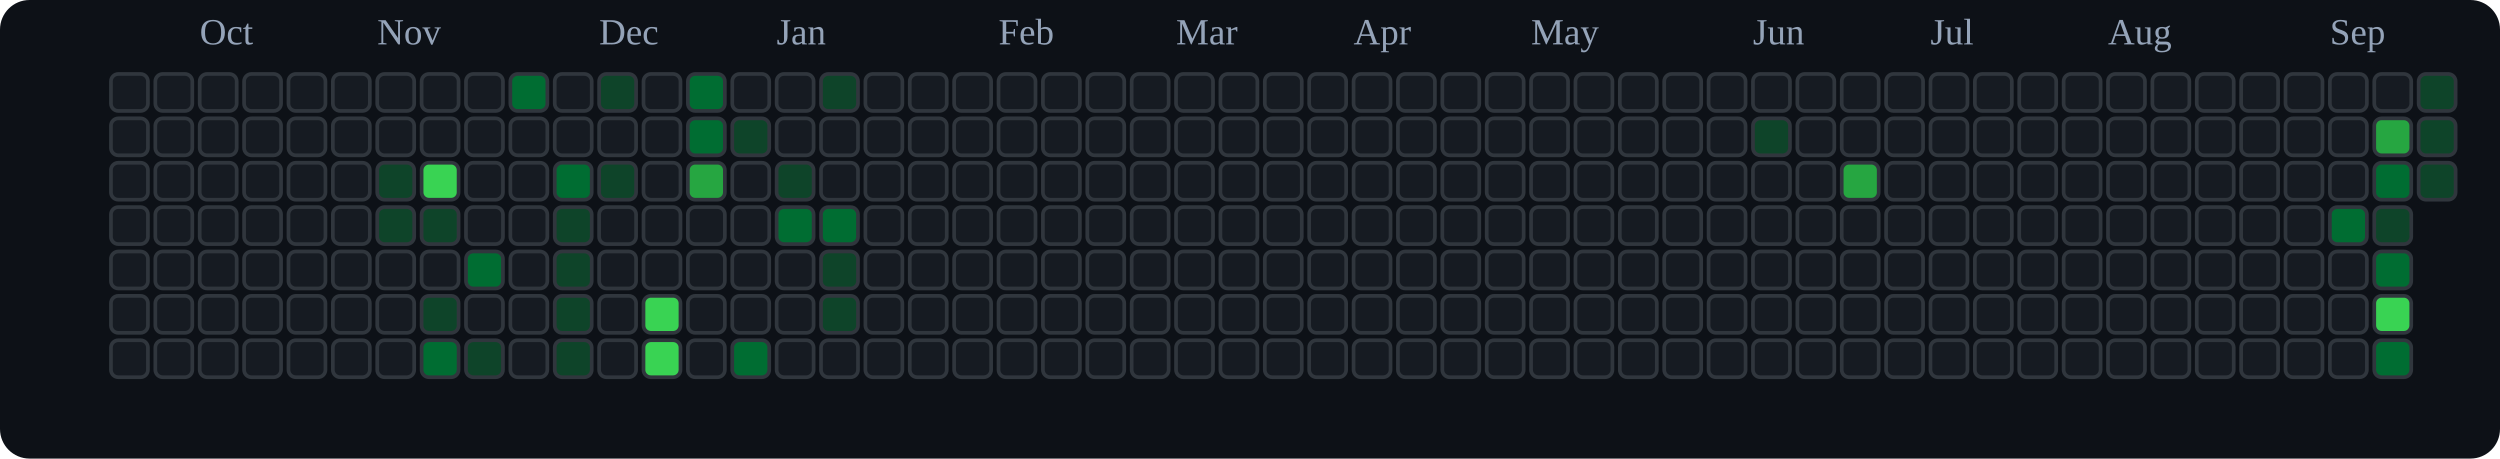
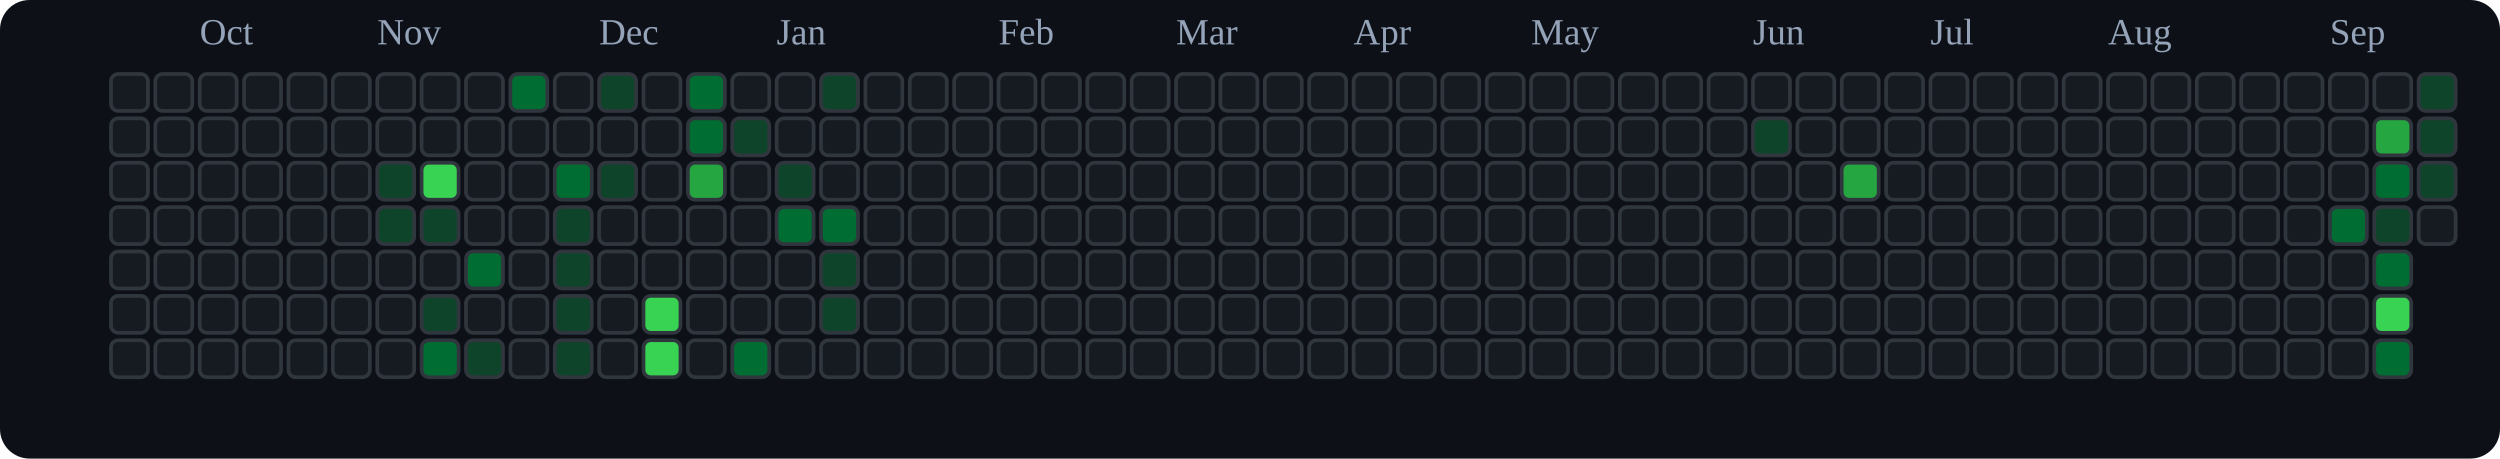
<svg xmlns="http://www.w3.org/2000/svg" viewBox="0 0 676 124" role="img" aria-label="tranhohoangvu Contributions (Dark)">
  <rect x="0" y="0" width="676" height="124" fill="#0d1117" rx="8" ry="8" />
  <text x="54" y="12" font-size="10" fill="#94a3b8">Oct</text>
  <text x="102" y="12" font-size="10" fill="#94a3b8">Nov</text>
  <text x="162" y="12" font-size="10" fill="#94a3b8">Dec</text>
  <text x="210" y="12" font-size="10" fill="#94a3b8">Jan</text>
  <text x="270" y="12" font-size="10" fill="#94a3b8">Feb</text>
  <text x="318" y="12" font-size="10" fill="#94a3b8">Mar</text>
  <text x="366" y="12" font-size="10" fill="#94a3b8">Apr</text>
  <text x="414" y="12" font-size="10" fill="#94a3b8">May</text>
  <text x="474" y="12" font-size="10" fill="#94a3b8">Jun</text>
  <text x="522" y="12" font-size="10" fill="#94a3b8">Jul</text>
  <text x="570" y="12" font-size="10" fill="#94a3b8">Aug</text>
  <text x="630" y="12" font-size="10" fill="#94a3b8">Sep</text>
  <rect x="30" y="20" width="10" height="10" rx="2" ry="2" fill="#161b22" stroke="#30363d" stroke-width="1" />
  <rect x="30" y="32" width="10" height="10" rx="2" ry="2" fill="#161b22" stroke="#30363d" stroke-width="1" />
  <rect x="30" y="44" width="10" height="10" rx="2" ry="2" fill="#161b22" stroke="#30363d" stroke-width="1" />
  <rect x="30" y="56" width="10" height="10" rx="2" ry="2" fill="#161b22" stroke="#30363d" stroke-width="1" />
  <rect x="30" y="68" width="10" height="10" rx="2" ry="2" fill="#161b22" stroke="#30363d" stroke-width="1" />
  <rect x="30" y="80" width="10" height="10" rx="2" ry="2" fill="#161b22" stroke="#30363d" stroke-width="1" />
  <rect x="30" y="92" width="10" height="10" rx="2" ry="2" fill="#161b22" stroke="#30363d" stroke-width="1" />
  <rect x="42" y="20" width="10" height="10" rx="2" ry="2" fill="#161b22" stroke="#30363d" stroke-width="1" />
  <rect x="42" y="32" width="10" height="10" rx="2" ry="2" fill="#161b22" stroke="#30363d" stroke-width="1" />
  <rect x="42" y="44" width="10" height="10" rx="2" ry="2" fill="#161b22" stroke="#30363d" stroke-width="1" />
  <rect x="42" y="56" width="10" height="10" rx="2" ry="2" fill="#161b22" stroke="#30363d" stroke-width="1" />
  <rect x="42" y="68" width="10" height="10" rx="2" ry="2" fill="#161b22" stroke="#30363d" stroke-width="1" />
  <rect x="42" y="80" width="10" height="10" rx="2" ry="2" fill="#161b22" stroke="#30363d" stroke-width="1" />
  <rect x="42" y="92" width="10" height="10" rx="2" ry="2" fill="#161b22" stroke="#30363d" stroke-width="1" />
  <rect x="54" y="20" width="10" height="10" rx="2" ry="2" fill="#161b22" stroke="#30363d" stroke-width="1" />
  <rect x="54" y="32" width="10" height="10" rx="2" ry="2" fill="#161b22" stroke="#30363d" stroke-width="1" />
  <rect x="54" y="44" width="10" height="10" rx="2" ry="2" fill="#161b22" stroke="#30363d" stroke-width="1" />
  <rect x="54" y="56" width="10" height="10" rx="2" ry="2" fill="#161b22" stroke="#30363d" stroke-width="1" />
  <rect x="54" y="68" width="10" height="10" rx="2" ry="2" fill="#161b22" stroke="#30363d" stroke-width="1" />
  <rect x="54" y="80" width="10" height="10" rx="2" ry="2" fill="#161b22" stroke="#30363d" stroke-width="1" />
  <rect x="54" y="92" width="10" height="10" rx="2" ry="2" fill="#161b22" stroke="#30363d" stroke-width="1" />
  <rect x="66" y="20" width="10" height="10" rx="2" ry="2" fill="#161b22" stroke="#30363d" stroke-width="1" />
  <rect x="66" y="32" width="10" height="10" rx="2" ry="2" fill="#161b22" stroke="#30363d" stroke-width="1" />
  <rect x="66" y="44" width="10" height="10" rx="2" ry="2" fill="#161b22" stroke="#30363d" stroke-width="1" />
  <rect x="66" y="56" width="10" height="10" rx="2" ry="2" fill="#161b22" stroke="#30363d" stroke-width="1" />
  <rect x="66" y="68" width="10" height="10" rx="2" ry="2" fill="#161b22" stroke="#30363d" stroke-width="1" />
  <rect x="66" y="80" width="10" height="10" rx="2" ry="2" fill="#161b22" stroke="#30363d" stroke-width="1" />
  <rect x="66" y="92" width="10" height="10" rx="2" ry="2" fill="#161b22" stroke="#30363d" stroke-width="1" />
  <rect x="78" y="20" width="10" height="10" rx="2" ry="2" fill="#161b22" stroke="#30363d" stroke-width="1" />
  <rect x="78" y="32" width="10" height="10" rx="2" ry="2" fill="#161b22" stroke="#30363d" stroke-width="1" />
  <rect x="78" y="44" width="10" height="10" rx="2" ry="2" fill="#161b22" stroke="#30363d" stroke-width="1" />
  <rect x="78" y="56" width="10" height="10" rx="2" ry="2" fill="#161b22" stroke="#30363d" stroke-width="1" />
  <rect x="78" y="68" width="10" height="10" rx="2" ry="2" fill="#161b22" stroke="#30363d" stroke-width="1" />
  <rect x="78" y="80" width="10" height="10" rx="2" ry="2" fill="#161b22" stroke="#30363d" stroke-width="1" />
  <rect x="78" y="92" width="10" height="10" rx="2" ry="2" fill="#161b22" stroke="#30363d" stroke-width="1" />
  <rect x="90" y="20" width="10" height="10" rx="2" ry="2" fill="#161b22" stroke="#30363d" stroke-width="1" />
  <rect x="90" y="32" width="10" height="10" rx="2" ry="2" fill="#161b22" stroke="#30363d" stroke-width="1" />
  <rect x="90" y="44" width="10" height="10" rx="2" ry="2" fill="#161b22" stroke="#30363d" stroke-width="1" />
  <rect x="90" y="56" width="10" height="10" rx="2" ry="2" fill="#161b22" stroke="#30363d" stroke-width="1" />
  <rect x="90" y="68" width="10" height="10" rx="2" ry="2" fill="#161b22" stroke="#30363d" stroke-width="1" />
  <rect x="90" y="80" width="10" height="10" rx="2" ry="2" fill="#161b22" stroke="#30363d" stroke-width="1" />
  <rect x="90" y="92" width="10" height="10" rx="2" ry="2" fill="#161b22" stroke="#30363d" stroke-width="1" />
  <rect x="102" y="20" width="10" height="10" rx="2" ry="2" fill="#161b22" stroke="#30363d" stroke-width="1" />
  <rect x="102" y="32" width="10" height="10" rx="2" ry="2" fill="#161b22" stroke="#30363d" stroke-width="1" />
  <rect x="102" y="44" width="10" height="10" rx="2" ry="2" fill="#0e4429" stroke="#30363d" stroke-width="1" />
  <rect x="102" y="56" width="10" height="10" rx="2" ry="2" fill="#0e4429" stroke="#30363d" stroke-width="1" />
  <rect x="102" y="68" width="10" height="10" rx="2" ry="2" fill="#161b22" stroke="#30363d" stroke-width="1" />
  <rect x="102" y="80" width="10" height="10" rx="2" ry="2" fill="#161b22" stroke="#30363d" stroke-width="1" />
  <rect x="102" y="92" width="10" height="10" rx="2" ry="2" fill="#161b22" stroke="#30363d" stroke-width="1" />
  <rect x="114" y="20" width="10" height="10" rx="2" ry="2" fill="#161b22" stroke="#30363d" stroke-width="1" />
  <rect x="114" y="32" width="10" height="10" rx="2" ry="2" fill="#161b22" stroke="#30363d" stroke-width="1" />
  <rect x="114" y="44" width="10" height="10" rx="2" ry="2" fill="#39d353" stroke="#30363d" stroke-width="1" />
  <rect x="114" y="56" width="10" height="10" rx="2" ry="2" fill="#0e4429" stroke="#30363d" stroke-width="1" />
  <rect x="114" y="68" width="10" height="10" rx="2" ry="2" fill="#161b22" stroke="#30363d" stroke-width="1" />
  <rect x="114" y="80" width="10" height="10" rx="2" ry="2" fill="#0e4429" stroke="#30363d" stroke-width="1" />
  <rect x="114" y="92" width="10" height="10" rx="2" ry="2" fill="#006d32" stroke="#30363d" stroke-width="1" />
  <rect x="126" y="20" width="10" height="10" rx="2" ry="2" fill="#161b22" stroke="#30363d" stroke-width="1" />
  <rect x="126" y="32" width="10" height="10" rx="2" ry="2" fill="#161b22" stroke="#30363d" stroke-width="1" />
  <rect x="126" y="44" width="10" height="10" rx="2" ry="2" fill="#161b22" stroke="#30363d" stroke-width="1" />
  <rect x="126" y="56" width="10" height="10" rx="2" ry="2" fill="#161b22" stroke="#30363d" stroke-width="1" />
  <rect x="126" y="68" width="10" height="10" rx="2" ry="2" fill="#006d32" stroke="#30363d" stroke-width="1" />
  <rect x="126" y="80" width="10" height="10" rx="2" ry="2" fill="#161b22" stroke="#30363d" stroke-width="1" />
  <rect x="126" y="92" width="10" height="10" rx="2" ry="2" fill="#0e4429" stroke="#30363d" stroke-width="1" />
  <rect x="138" y="20" width="10" height="10" rx="2" ry="2" fill="#006d32" stroke="#30363d" stroke-width="1" />
  <rect x="138" y="32" width="10" height="10" rx="2" ry="2" fill="#161b22" stroke="#30363d" stroke-width="1" />
  <rect x="138" y="44" width="10" height="10" rx="2" ry="2" fill="#161b22" stroke="#30363d" stroke-width="1" />
  <rect x="138" y="56" width="10" height="10" rx="2" ry="2" fill="#161b22" stroke="#30363d" stroke-width="1" />
  <rect x="138" y="68" width="10" height="10" rx="2" ry="2" fill="#161b22" stroke="#30363d" stroke-width="1" />
  <rect x="138" y="80" width="10" height="10" rx="2" ry="2" fill="#161b22" stroke="#30363d" stroke-width="1" />
  <rect x="138" y="92" width="10" height="10" rx="2" ry="2" fill="#161b22" stroke="#30363d" stroke-width="1" />
  <rect x="150" y="20" width="10" height="10" rx="2" ry="2" fill="#161b22" stroke="#30363d" stroke-width="1" />
  <rect x="150" y="32" width="10" height="10" rx="2" ry="2" fill="#161b22" stroke="#30363d" stroke-width="1" />
  <rect x="150" y="44" width="10" height="10" rx="2" ry="2" fill="#006d32" stroke="#30363d" stroke-width="1" />
  <rect x="150" y="56" width="10" height="10" rx="2" ry="2" fill="#0e4429" stroke="#30363d" stroke-width="1" />
  <rect x="150" y="68" width="10" height="10" rx="2" ry="2" fill="#0e4429" stroke="#30363d" stroke-width="1" />
  <rect x="150" y="80" width="10" height="10" rx="2" ry="2" fill="#0e4429" stroke="#30363d" stroke-width="1" />
  <rect x="150" y="92" width="10" height="10" rx="2" ry="2" fill="#0e4429" stroke="#30363d" stroke-width="1" />
  <rect x="162" y="20" width="10" height="10" rx="2" ry="2" fill="#0e4429" stroke="#30363d" stroke-width="1" />
  <rect x="162" y="32" width="10" height="10" rx="2" ry="2" fill="#161b22" stroke="#30363d" stroke-width="1" />
  <rect x="162" y="44" width="10" height="10" rx="2" ry="2" fill="#0e4429" stroke="#30363d" stroke-width="1" />
  <rect x="162" y="56" width="10" height="10" rx="2" ry="2" fill="#161b22" stroke="#30363d" stroke-width="1" />
  <rect x="162" y="68" width="10" height="10" rx="2" ry="2" fill="#161b22" stroke="#30363d" stroke-width="1" />
  <rect x="162" y="80" width="10" height="10" rx="2" ry="2" fill="#161b22" stroke="#30363d" stroke-width="1" />
  <rect x="162" y="92" width="10" height="10" rx="2" ry="2" fill="#161b22" stroke="#30363d" stroke-width="1" />
  <rect x="174" y="20" width="10" height="10" rx="2" ry="2" fill="#161b22" stroke="#30363d" stroke-width="1" />
  <rect x="174" y="32" width="10" height="10" rx="2" ry="2" fill="#161b22" stroke="#30363d" stroke-width="1" />
  <rect x="174" y="44" width="10" height="10" rx="2" ry="2" fill="#161b22" stroke="#30363d" stroke-width="1" />
  <rect x="174" y="56" width="10" height="10" rx="2" ry="2" fill="#161b22" stroke="#30363d" stroke-width="1" />
  <rect x="174" y="68" width="10" height="10" rx="2" ry="2" fill="#161b22" stroke="#30363d" stroke-width="1" />
  <rect x="174" y="80" width="10" height="10" rx="2" ry="2" fill="#39d353" stroke="#30363d" stroke-width="1" />
  <rect x="174" y="92" width="10" height="10" rx="2" ry="2" fill="#39d353" stroke="#30363d" stroke-width="1" />
  <rect x="186" y="20" width="10" height="10" rx="2" ry="2" fill="#006d32" stroke="#30363d" stroke-width="1" />
  <rect x="186" y="32" width="10" height="10" rx="2" ry="2" fill="#006d32" stroke="#30363d" stroke-width="1" />
  <rect x="186" y="44" width="10" height="10" rx="2" ry="2" fill="#26a641" stroke="#30363d" stroke-width="1" />
  <rect x="186" y="56" width="10" height="10" rx="2" ry="2" fill="#161b22" stroke="#30363d" stroke-width="1" />
  <rect x="186" y="68" width="10" height="10" rx="2" ry="2" fill="#161b22" stroke="#30363d" stroke-width="1" />
  <rect x="186" y="80" width="10" height="10" rx="2" ry="2" fill="#161b22" stroke="#30363d" stroke-width="1" />
  <rect x="186" y="92" width="10" height="10" rx="2" ry="2" fill="#161b22" stroke="#30363d" stroke-width="1" />
  <rect x="198" y="20" width="10" height="10" rx="2" ry="2" fill="#161b22" stroke="#30363d" stroke-width="1" />
  <rect x="198" y="32" width="10" height="10" rx="2" ry="2" fill="#0e4429" stroke="#30363d" stroke-width="1" />
  <rect x="198" y="44" width="10" height="10" rx="2" ry="2" fill="#161b22" stroke="#30363d" stroke-width="1" />
  <rect x="198" y="56" width="10" height="10" rx="2" ry="2" fill="#161b22" stroke="#30363d" stroke-width="1" />
  <rect x="198" y="68" width="10" height="10" rx="2" ry="2" fill="#161b22" stroke="#30363d" stroke-width="1" />
  <rect x="198" y="80" width="10" height="10" rx="2" ry="2" fill="#161b22" stroke="#30363d" stroke-width="1" />
  <rect x="198" y="92" width="10" height="10" rx="2" ry="2" fill="#006d32" stroke="#30363d" stroke-width="1" />
  <rect x="210" y="20" width="10" height="10" rx="2" ry="2" fill="#161b22" stroke="#30363d" stroke-width="1" />
  <rect x="210" y="32" width="10" height="10" rx="2" ry="2" fill="#161b22" stroke="#30363d" stroke-width="1" />
  <rect x="210" y="44" width="10" height="10" rx="2" ry="2" fill="#0e4429" stroke="#30363d" stroke-width="1" />
  <rect x="210" y="56" width="10" height="10" rx="2" ry="2" fill="#006d32" stroke="#30363d" stroke-width="1" />
  <rect x="210" y="68" width="10" height="10" rx="2" ry="2" fill="#161b22" stroke="#30363d" stroke-width="1" />
  <rect x="210" y="80" width="10" height="10" rx="2" ry="2" fill="#161b22" stroke="#30363d" stroke-width="1" />
  <rect x="210" y="92" width="10" height="10" rx="2" ry="2" fill="#161b22" stroke="#30363d" stroke-width="1" />
  <rect x="222" y="20" width="10" height="10" rx="2" ry="2" fill="#0e4429" stroke="#30363d" stroke-width="1" />
  <rect x="222" y="32" width="10" height="10" rx="2" ry="2" fill="#161b22" stroke="#30363d" stroke-width="1" />
  <rect x="222" y="44" width="10" height="10" rx="2" ry="2" fill="#161b22" stroke="#30363d" stroke-width="1" />
  <rect x="222" y="56" width="10" height="10" rx="2" ry="2" fill="#006d32" stroke="#30363d" stroke-width="1" />
  <rect x="222" y="68" width="10" height="10" rx="2" ry="2" fill="#0e4429" stroke="#30363d" stroke-width="1" />
  <rect x="222" y="80" width="10" height="10" rx="2" ry="2" fill="#0e4429" stroke="#30363d" stroke-width="1" />
  <rect x="222" y="92" width="10" height="10" rx="2" ry="2" fill="#161b22" stroke="#30363d" stroke-width="1" />
  <rect x="234" y="20" width="10" height="10" rx="2" ry="2" fill="#161b22" stroke="#30363d" stroke-width="1" />
  <rect x="234" y="32" width="10" height="10" rx="2" ry="2" fill="#161b22" stroke="#30363d" stroke-width="1" />
  <rect x="234" y="44" width="10" height="10" rx="2" ry="2" fill="#161b22" stroke="#30363d" stroke-width="1" />
  <rect x="234" y="56" width="10" height="10" rx="2" ry="2" fill="#161b22" stroke="#30363d" stroke-width="1" />
  <rect x="234" y="68" width="10" height="10" rx="2" ry="2" fill="#161b22" stroke="#30363d" stroke-width="1" />
  <rect x="234" y="80" width="10" height="10" rx="2" ry="2" fill="#161b22" stroke="#30363d" stroke-width="1" />
  <rect x="234" y="92" width="10" height="10" rx="2" ry="2" fill="#161b22" stroke="#30363d" stroke-width="1" />
  <rect x="246" y="20" width="10" height="10" rx="2" ry="2" fill="#161b22" stroke="#30363d" stroke-width="1" />
  <rect x="246" y="32" width="10" height="10" rx="2" ry="2" fill="#161b22" stroke="#30363d" stroke-width="1" />
  <rect x="246" y="44" width="10" height="10" rx="2" ry="2" fill="#161b22" stroke="#30363d" stroke-width="1" />
  <rect x="246" y="56" width="10" height="10" rx="2" ry="2" fill="#161b22" stroke="#30363d" stroke-width="1" />
  <rect x="246" y="68" width="10" height="10" rx="2" ry="2" fill="#161b22" stroke="#30363d" stroke-width="1" />
  <rect x="246" y="80" width="10" height="10" rx="2" ry="2" fill="#161b22" stroke="#30363d" stroke-width="1" />
  <rect x="246" y="92" width="10" height="10" rx="2" ry="2" fill="#161b22" stroke="#30363d" stroke-width="1" />
  <rect x="258" y="20" width="10" height="10" rx="2" ry="2" fill="#161b22" stroke="#30363d" stroke-width="1" />
  <rect x="258" y="32" width="10" height="10" rx="2" ry="2" fill="#161b22" stroke="#30363d" stroke-width="1" />
  <rect x="258" y="44" width="10" height="10" rx="2" ry="2" fill="#161b22" stroke="#30363d" stroke-width="1" />
  <rect x="258" y="56" width="10" height="10" rx="2" ry="2" fill="#161b22" stroke="#30363d" stroke-width="1" />
  <rect x="258" y="68" width="10" height="10" rx="2" ry="2" fill="#161b22" stroke="#30363d" stroke-width="1" />
  <rect x="258" y="80" width="10" height="10" rx="2" ry="2" fill="#161b22" stroke="#30363d" stroke-width="1" />
  <rect x="258" y="92" width="10" height="10" rx="2" ry="2" fill="#161b22" stroke="#30363d" stroke-width="1" />
  <rect x="270" y="20" width="10" height="10" rx="2" ry="2" fill="#161b22" stroke="#30363d" stroke-width="1" />
  <rect x="270" y="32" width="10" height="10" rx="2" ry="2" fill="#161b22" stroke="#30363d" stroke-width="1" />
  <rect x="270" y="44" width="10" height="10" rx="2" ry="2" fill="#161b22" stroke="#30363d" stroke-width="1" />
  <rect x="270" y="56" width="10" height="10" rx="2" ry="2" fill="#161b22" stroke="#30363d" stroke-width="1" />
  <rect x="270" y="68" width="10" height="10" rx="2" ry="2" fill="#161b22" stroke="#30363d" stroke-width="1" />
  <rect x="270" y="80" width="10" height="10" rx="2" ry="2" fill="#161b22" stroke="#30363d" stroke-width="1" />
  <rect x="270" y="92" width="10" height="10" rx="2" ry="2" fill="#161b22" stroke="#30363d" stroke-width="1" />
  <rect x="282" y="20" width="10" height="10" rx="2" ry="2" fill="#161b22" stroke="#30363d" stroke-width="1" />
  <rect x="282" y="32" width="10" height="10" rx="2" ry="2" fill="#161b22" stroke="#30363d" stroke-width="1" />
  <rect x="282" y="44" width="10" height="10" rx="2" ry="2" fill="#161b22" stroke="#30363d" stroke-width="1" />
  <rect x="282" y="56" width="10" height="10" rx="2" ry="2" fill="#161b22" stroke="#30363d" stroke-width="1" />
  <rect x="282" y="68" width="10" height="10" rx="2" ry="2" fill="#161b22" stroke="#30363d" stroke-width="1" />
  <rect x="282" y="80" width="10" height="10" rx="2" ry="2" fill="#161b22" stroke="#30363d" stroke-width="1" />
  <rect x="282" y="92" width="10" height="10" rx="2" ry="2" fill="#161b22" stroke="#30363d" stroke-width="1" />
  <rect x="294" y="20" width="10" height="10" rx="2" ry="2" fill="#161b22" stroke="#30363d" stroke-width="1" />
  <rect x="294" y="32" width="10" height="10" rx="2" ry="2" fill="#161b22" stroke="#30363d" stroke-width="1" />
  <rect x="294" y="44" width="10" height="10" rx="2" ry="2" fill="#161b22" stroke="#30363d" stroke-width="1" />
  <rect x="294" y="56" width="10" height="10" rx="2" ry="2" fill="#161b22" stroke="#30363d" stroke-width="1" />
  <rect x="294" y="68" width="10" height="10" rx="2" ry="2" fill="#161b22" stroke="#30363d" stroke-width="1" />
  <rect x="294" y="80" width="10" height="10" rx="2" ry="2" fill="#161b22" stroke="#30363d" stroke-width="1" />
  <rect x="294" y="92" width="10" height="10" rx="2" ry="2" fill="#161b22" stroke="#30363d" stroke-width="1" />
  <rect x="306" y="20" width="10" height="10" rx="2" ry="2" fill="#161b22" stroke="#30363d" stroke-width="1" />
  <rect x="306" y="32" width="10" height="10" rx="2" ry="2" fill="#161b22" stroke="#30363d" stroke-width="1" />
  <rect x="306" y="44" width="10" height="10" rx="2" ry="2" fill="#161b22" stroke="#30363d" stroke-width="1" />
  <rect x="306" y="56" width="10" height="10" rx="2" ry="2" fill="#161b22" stroke="#30363d" stroke-width="1" />
  <rect x="306" y="68" width="10" height="10" rx="2" ry="2" fill="#161b22" stroke="#30363d" stroke-width="1" />
  <rect x="306" y="80" width="10" height="10" rx="2" ry="2" fill="#161b22" stroke="#30363d" stroke-width="1" />
  <rect x="306" y="92" width="10" height="10" rx="2" ry="2" fill="#161b22" stroke="#30363d" stroke-width="1" />
  <rect x="318" y="20" width="10" height="10" rx="2" ry="2" fill="#161b22" stroke="#30363d" stroke-width="1" />
  <rect x="318" y="32" width="10" height="10" rx="2" ry="2" fill="#161b22" stroke="#30363d" stroke-width="1" />
  <rect x="318" y="44" width="10" height="10" rx="2" ry="2" fill="#161b22" stroke="#30363d" stroke-width="1" />
  <rect x="318" y="56" width="10" height="10" rx="2" ry="2" fill="#161b22" stroke="#30363d" stroke-width="1" />
  <rect x="318" y="68" width="10" height="10" rx="2" ry="2" fill="#161b22" stroke="#30363d" stroke-width="1" />
  <rect x="318" y="80" width="10" height="10" rx="2" ry="2" fill="#161b22" stroke="#30363d" stroke-width="1" />
  <rect x="318" y="92" width="10" height="10" rx="2" ry="2" fill="#161b22" stroke="#30363d" stroke-width="1" />
  <rect x="330" y="20" width="10" height="10" rx="2" ry="2" fill="#161b22" stroke="#30363d" stroke-width="1" />
  <rect x="330" y="32" width="10" height="10" rx="2" ry="2" fill="#161b22" stroke="#30363d" stroke-width="1" />
  <rect x="330" y="44" width="10" height="10" rx="2" ry="2" fill="#161b22" stroke="#30363d" stroke-width="1" />
  <rect x="330" y="56" width="10" height="10" rx="2" ry="2" fill="#161b22" stroke="#30363d" stroke-width="1" />
  <rect x="330" y="68" width="10" height="10" rx="2" ry="2" fill="#161b22" stroke="#30363d" stroke-width="1" />
  <rect x="330" y="80" width="10" height="10" rx="2" ry="2" fill="#161b22" stroke="#30363d" stroke-width="1" />
  <rect x="330" y="92" width="10" height="10" rx="2" ry="2" fill="#161b22" stroke="#30363d" stroke-width="1" />
  <rect x="342" y="20" width="10" height="10" rx="2" ry="2" fill="#161b22" stroke="#30363d" stroke-width="1" />
  <rect x="342" y="32" width="10" height="10" rx="2" ry="2" fill="#161b22" stroke="#30363d" stroke-width="1" />
  <rect x="342" y="44" width="10" height="10" rx="2" ry="2" fill="#161b22" stroke="#30363d" stroke-width="1" />
  <rect x="342" y="56" width="10" height="10" rx="2" ry="2" fill="#161b22" stroke="#30363d" stroke-width="1" />
  <rect x="342" y="68" width="10" height="10" rx="2" ry="2" fill="#161b22" stroke="#30363d" stroke-width="1" />
  <rect x="342" y="80" width="10" height="10" rx="2" ry="2" fill="#161b22" stroke="#30363d" stroke-width="1" />
  <rect x="342" y="92" width="10" height="10" rx="2" ry="2" fill="#161b22" stroke="#30363d" stroke-width="1" />
  <rect x="354" y="20" width="10" height="10" rx="2" ry="2" fill="#161b22" stroke="#30363d" stroke-width="1" />
  <rect x="354" y="32" width="10" height="10" rx="2" ry="2" fill="#161b22" stroke="#30363d" stroke-width="1" />
  <rect x="354" y="44" width="10" height="10" rx="2" ry="2" fill="#161b22" stroke="#30363d" stroke-width="1" />
  <rect x="354" y="56" width="10" height="10" rx="2" ry="2" fill="#161b22" stroke="#30363d" stroke-width="1" />
  <rect x="354" y="68" width="10" height="10" rx="2" ry="2" fill="#161b22" stroke="#30363d" stroke-width="1" />
  <rect x="354" y="80" width="10" height="10" rx="2" ry="2" fill="#161b22" stroke="#30363d" stroke-width="1" />
  <rect x="354" y="92" width="10" height="10" rx="2" ry="2" fill="#161b22" stroke="#30363d" stroke-width="1" />
  <rect x="366" y="20" width="10" height="10" rx="2" ry="2" fill="#161b22" stroke="#30363d" stroke-width="1" />
  <rect x="366" y="32" width="10" height="10" rx="2" ry="2" fill="#161b22" stroke="#30363d" stroke-width="1" />
  <rect x="366" y="44" width="10" height="10" rx="2" ry="2" fill="#161b22" stroke="#30363d" stroke-width="1" />
  <rect x="366" y="56" width="10" height="10" rx="2" ry="2" fill="#161b22" stroke="#30363d" stroke-width="1" />
  <rect x="366" y="68" width="10" height="10" rx="2" ry="2" fill="#161b22" stroke="#30363d" stroke-width="1" />
  <rect x="366" y="80" width="10" height="10" rx="2" ry="2" fill="#161b22" stroke="#30363d" stroke-width="1" />
  <rect x="366" y="92" width="10" height="10" rx="2" ry="2" fill="#161b22" stroke="#30363d" stroke-width="1" />
  <rect x="378" y="20" width="10" height="10" rx="2" ry="2" fill="#161b22" stroke="#30363d" stroke-width="1" />
  <rect x="378" y="32" width="10" height="10" rx="2" ry="2" fill="#161b22" stroke="#30363d" stroke-width="1" />
  <rect x="378" y="44" width="10" height="10" rx="2" ry="2" fill="#161b22" stroke="#30363d" stroke-width="1" />
  <rect x="378" y="56" width="10" height="10" rx="2" ry="2" fill="#161b22" stroke="#30363d" stroke-width="1" />
  <rect x="378" y="68" width="10" height="10" rx="2" ry="2" fill="#161b22" stroke="#30363d" stroke-width="1" />
  <rect x="378" y="80" width="10" height="10" rx="2" ry="2" fill="#161b22" stroke="#30363d" stroke-width="1" />
  <rect x="378" y="92" width="10" height="10" rx="2" ry="2" fill="#161b22" stroke="#30363d" stroke-width="1" />
  <rect x="390" y="20" width="10" height="10" rx="2" ry="2" fill="#161b22" stroke="#30363d" stroke-width="1" />
  <rect x="390" y="32" width="10" height="10" rx="2" ry="2" fill="#161b22" stroke="#30363d" stroke-width="1" />
  <rect x="390" y="44" width="10" height="10" rx="2" ry="2" fill="#161b22" stroke="#30363d" stroke-width="1" />
  <rect x="390" y="56" width="10" height="10" rx="2" ry="2" fill="#161b22" stroke="#30363d" stroke-width="1" />
  <rect x="390" y="68" width="10" height="10" rx="2" ry="2" fill="#161b22" stroke="#30363d" stroke-width="1" />
  <rect x="390" y="80" width="10" height="10" rx="2" ry="2" fill="#161b22" stroke="#30363d" stroke-width="1" />
  <rect x="390" y="92" width="10" height="10" rx="2" ry="2" fill="#161b22" stroke="#30363d" stroke-width="1" />
  <rect x="402" y="20" width="10" height="10" rx="2" ry="2" fill="#161b22" stroke="#30363d" stroke-width="1" />
  <rect x="402" y="32" width="10" height="10" rx="2" ry="2" fill="#161b22" stroke="#30363d" stroke-width="1" />
  <rect x="402" y="44" width="10" height="10" rx="2" ry="2" fill="#161b22" stroke="#30363d" stroke-width="1" />
  <rect x="402" y="56" width="10" height="10" rx="2" ry="2" fill="#161b22" stroke="#30363d" stroke-width="1" />
  <rect x="402" y="68" width="10" height="10" rx="2" ry="2" fill="#161b22" stroke="#30363d" stroke-width="1" />
  <rect x="402" y="80" width="10" height="10" rx="2" ry="2" fill="#161b22" stroke="#30363d" stroke-width="1" />
  <rect x="402" y="92" width="10" height="10" rx="2" ry="2" fill="#161b22" stroke="#30363d" stroke-width="1" />
  <rect x="414" y="20" width="10" height="10" rx="2" ry="2" fill="#161b22" stroke="#30363d" stroke-width="1" />
  <rect x="414" y="32" width="10" height="10" rx="2" ry="2" fill="#161b22" stroke="#30363d" stroke-width="1" />
  <rect x="414" y="44" width="10" height="10" rx="2" ry="2" fill="#161b22" stroke="#30363d" stroke-width="1" />
  <rect x="414" y="56" width="10" height="10" rx="2" ry="2" fill="#161b22" stroke="#30363d" stroke-width="1" />
  <rect x="414" y="68" width="10" height="10" rx="2" ry="2" fill="#161b22" stroke="#30363d" stroke-width="1" />
  <rect x="414" y="80" width="10" height="10" rx="2" ry="2" fill="#161b22" stroke="#30363d" stroke-width="1" />
  <rect x="414" y="92" width="10" height="10" rx="2" ry="2" fill="#161b22" stroke="#30363d" stroke-width="1" />
  <rect x="426" y="20" width="10" height="10" rx="2" ry="2" fill="#161b22" stroke="#30363d" stroke-width="1" />
  <rect x="426" y="32" width="10" height="10" rx="2" ry="2" fill="#161b22" stroke="#30363d" stroke-width="1" />
  <rect x="426" y="44" width="10" height="10" rx="2" ry="2" fill="#161b22" stroke="#30363d" stroke-width="1" />
  <rect x="426" y="56" width="10" height="10" rx="2" ry="2" fill="#161b22" stroke="#30363d" stroke-width="1" />
  <rect x="426" y="68" width="10" height="10" rx="2" ry="2" fill="#161b22" stroke="#30363d" stroke-width="1" />
  <rect x="426" y="80" width="10" height="10" rx="2" ry="2" fill="#161b22" stroke="#30363d" stroke-width="1" />
  <rect x="426" y="92" width="10" height="10" rx="2" ry="2" fill="#161b22" stroke="#30363d" stroke-width="1" />
  <rect x="438" y="20" width="10" height="10" rx="2" ry="2" fill="#161b22" stroke="#30363d" stroke-width="1" />
  <rect x="438" y="32" width="10" height="10" rx="2" ry="2" fill="#161b22" stroke="#30363d" stroke-width="1" />
  <rect x="438" y="44" width="10" height="10" rx="2" ry="2" fill="#161b22" stroke="#30363d" stroke-width="1" />
  <rect x="438" y="56" width="10" height="10" rx="2" ry="2" fill="#161b22" stroke="#30363d" stroke-width="1" />
  <rect x="438" y="68" width="10" height="10" rx="2" ry="2" fill="#161b22" stroke="#30363d" stroke-width="1" />
  <rect x="438" y="80" width="10" height="10" rx="2" ry="2" fill="#161b22" stroke="#30363d" stroke-width="1" />
  <rect x="438" y="92" width="10" height="10" rx="2" ry="2" fill="#161b22" stroke="#30363d" stroke-width="1" />
  <rect x="450" y="20" width="10" height="10" rx="2" ry="2" fill="#161b22" stroke="#30363d" stroke-width="1" />
  <rect x="450" y="32" width="10" height="10" rx="2" ry="2" fill="#161b22" stroke="#30363d" stroke-width="1" />
  <rect x="450" y="44" width="10" height="10" rx="2" ry="2" fill="#161b22" stroke="#30363d" stroke-width="1" />
  <rect x="450" y="56" width="10" height="10" rx="2" ry="2" fill="#161b22" stroke="#30363d" stroke-width="1" />
  <rect x="450" y="68" width="10" height="10" rx="2" ry="2" fill="#161b22" stroke="#30363d" stroke-width="1" />
  <rect x="450" y="80" width="10" height="10" rx="2" ry="2" fill="#161b22" stroke="#30363d" stroke-width="1" />
  <rect x="450" y="92" width="10" height="10" rx="2" ry="2" fill="#161b22" stroke="#30363d" stroke-width="1" />
  <rect x="462" y="20" width="10" height="10" rx="2" ry="2" fill="#161b22" stroke="#30363d" stroke-width="1" />
  <rect x="462" y="32" width="10" height="10" rx="2" ry="2" fill="#161b22" stroke="#30363d" stroke-width="1" />
  <rect x="462" y="44" width="10" height="10" rx="2" ry="2" fill="#161b22" stroke="#30363d" stroke-width="1" />
  <rect x="462" y="56" width="10" height="10" rx="2" ry="2" fill="#161b22" stroke="#30363d" stroke-width="1" />
  <rect x="462" y="68" width="10" height="10" rx="2" ry="2" fill="#161b22" stroke="#30363d" stroke-width="1" />
  <rect x="462" y="80" width="10" height="10" rx="2" ry="2" fill="#161b22" stroke="#30363d" stroke-width="1" />
  <rect x="462" y="92" width="10" height="10" rx="2" ry="2" fill="#161b22" stroke="#30363d" stroke-width="1" />
  <rect x="474" y="20" width="10" height="10" rx="2" ry="2" fill="#161b22" stroke="#30363d" stroke-width="1" />
  <rect x="474" y="32" width="10" height="10" rx="2" ry="2" fill="#0e4429" stroke="#30363d" stroke-width="1" />
  <rect x="474" y="44" width="10" height="10" rx="2" ry="2" fill="#161b22" stroke="#30363d" stroke-width="1" />
  <rect x="474" y="56" width="10" height="10" rx="2" ry="2" fill="#161b22" stroke="#30363d" stroke-width="1" />
  <rect x="474" y="68" width="10" height="10" rx="2" ry="2" fill="#161b22" stroke="#30363d" stroke-width="1" />
  <rect x="474" y="80" width="10" height="10" rx="2" ry="2" fill="#161b22" stroke="#30363d" stroke-width="1" />
  <rect x="474" y="92" width="10" height="10" rx="2" ry="2" fill="#161b22" stroke="#30363d" stroke-width="1" />
  <rect x="486" y="20" width="10" height="10" rx="2" ry="2" fill="#161b22" stroke="#30363d" stroke-width="1" />
  <rect x="486" y="32" width="10" height="10" rx="2" ry="2" fill="#161b22" stroke="#30363d" stroke-width="1" />
  <rect x="486" y="44" width="10" height="10" rx="2" ry="2" fill="#161b22" stroke="#30363d" stroke-width="1" />
  <rect x="486" y="56" width="10" height="10" rx="2" ry="2" fill="#161b22" stroke="#30363d" stroke-width="1" />
  <rect x="486" y="68" width="10" height="10" rx="2" ry="2" fill="#161b22" stroke="#30363d" stroke-width="1" />
  <rect x="486" y="80" width="10" height="10" rx="2" ry="2" fill="#161b22" stroke="#30363d" stroke-width="1" />
  <rect x="486" y="92" width="10" height="10" rx="2" ry="2" fill="#161b22" stroke="#30363d" stroke-width="1" />
  <rect x="498" y="20" width="10" height="10" rx="2" ry="2" fill="#161b22" stroke="#30363d" stroke-width="1" />
  <rect x="498" y="32" width="10" height="10" rx="2" ry="2" fill="#161b22" stroke="#30363d" stroke-width="1" />
  <rect x="498" y="44" width="10" height="10" rx="2" ry="2" fill="#26a641" stroke="#30363d" stroke-width="1" />
  <rect x="498" y="56" width="10" height="10" rx="2" ry="2" fill="#161b22" stroke="#30363d" stroke-width="1" />
  <rect x="498" y="68" width="10" height="10" rx="2" ry="2" fill="#161b22" stroke="#30363d" stroke-width="1" />
  <rect x="498" y="80" width="10" height="10" rx="2" ry="2" fill="#161b22" stroke="#30363d" stroke-width="1" />
  <rect x="498" y="92" width="10" height="10" rx="2" ry="2" fill="#161b22" stroke="#30363d" stroke-width="1" />
  <rect x="510" y="20" width="10" height="10" rx="2" ry="2" fill="#161b22" stroke="#30363d" stroke-width="1" />
  <rect x="510" y="32" width="10" height="10" rx="2" ry="2" fill="#161b22" stroke="#30363d" stroke-width="1" />
  <rect x="510" y="44" width="10" height="10" rx="2" ry="2" fill="#161b22" stroke="#30363d" stroke-width="1" />
  <rect x="510" y="56" width="10" height="10" rx="2" ry="2" fill="#161b22" stroke="#30363d" stroke-width="1" />
  <rect x="510" y="68" width="10" height="10" rx="2" ry="2" fill="#161b22" stroke="#30363d" stroke-width="1" />
  <rect x="510" y="80" width="10" height="10" rx="2" ry="2" fill="#161b22" stroke="#30363d" stroke-width="1" />
  <rect x="510" y="92" width="10" height="10" rx="2" ry="2" fill="#161b22" stroke="#30363d" stroke-width="1" />
  <rect x="522" y="20" width="10" height="10" rx="2" ry="2" fill="#161b22" stroke="#30363d" stroke-width="1" />
  <rect x="522" y="32" width="10" height="10" rx="2" ry="2" fill="#161b22" stroke="#30363d" stroke-width="1" />
  <rect x="522" y="44" width="10" height="10" rx="2" ry="2" fill="#161b22" stroke="#30363d" stroke-width="1" />
  <rect x="522" y="56" width="10" height="10" rx="2" ry="2" fill="#161b22" stroke="#30363d" stroke-width="1" />
  <rect x="522" y="68" width="10" height="10" rx="2" ry="2" fill="#161b22" stroke="#30363d" stroke-width="1" />
  <rect x="522" y="80" width="10" height="10" rx="2" ry="2" fill="#161b22" stroke="#30363d" stroke-width="1" />
  <rect x="522" y="92" width="10" height="10" rx="2" ry="2" fill="#161b22" stroke="#30363d" stroke-width="1" />
  <rect x="534" y="20" width="10" height="10" rx="2" ry="2" fill="#161b22" stroke="#30363d" stroke-width="1" />
  <rect x="534" y="32" width="10" height="10" rx="2" ry="2" fill="#161b22" stroke="#30363d" stroke-width="1" />
  <rect x="534" y="44" width="10" height="10" rx="2" ry="2" fill="#161b22" stroke="#30363d" stroke-width="1" />
  <rect x="534" y="56" width="10" height="10" rx="2" ry="2" fill="#161b22" stroke="#30363d" stroke-width="1" />
  <rect x="534" y="68" width="10" height="10" rx="2" ry="2" fill="#161b22" stroke="#30363d" stroke-width="1" />
  <rect x="534" y="80" width="10" height="10" rx="2" ry="2" fill="#161b22" stroke="#30363d" stroke-width="1" />
  <rect x="534" y="92" width="10" height="10" rx="2" ry="2" fill="#161b22" stroke="#30363d" stroke-width="1" />
  <rect x="546" y="20" width="10" height="10" rx="2" ry="2" fill="#161b22" stroke="#30363d" stroke-width="1" />
  <rect x="546" y="32" width="10" height="10" rx="2" ry="2" fill="#161b22" stroke="#30363d" stroke-width="1" />
  <rect x="546" y="44" width="10" height="10" rx="2" ry="2" fill="#161b22" stroke="#30363d" stroke-width="1" />
  <rect x="546" y="56" width="10" height="10" rx="2" ry="2" fill="#161b22" stroke="#30363d" stroke-width="1" />
  <rect x="546" y="68" width="10" height="10" rx="2" ry="2" fill="#161b22" stroke="#30363d" stroke-width="1" />
  <rect x="546" y="80" width="10" height="10" rx="2" ry="2" fill="#161b22" stroke="#30363d" stroke-width="1" />
  <rect x="546" y="92" width="10" height="10" rx="2" ry="2" fill="#161b22" stroke="#30363d" stroke-width="1" />
  <rect x="558" y="20" width="10" height="10" rx="2" ry="2" fill="#161b22" stroke="#30363d" stroke-width="1" />
  <rect x="558" y="32" width="10" height="10" rx="2" ry="2" fill="#161b22" stroke="#30363d" stroke-width="1" />
  <rect x="558" y="44" width="10" height="10" rx="2" ry="2" fill="#161b22" stroke="#30363d" stroke-width="1" />
  <rect x="558" y="56" width="10" height="10" rx="2" ry="2" fill="#161b22" stroke="#30363d" stroke-width="1" />
  <rect x="558" y="68" width="10" height="10" rx="2" ry="2" fill="#161b22" stroke="#30363d" stroke-width="1" />
  <rect x="558" y="80" width="10" height="10" rx="2" ry="2" fill="#161b22" stroke="#30363d" stroke-width="1" />
  <rect x="558" y="92" width="10" height="10" rx="2" ry="2" fill="#161b22" stroke="#30363d" stroke-width="1" />
  <rect x="570" y="20" width="10" height="10" rx="2" ry="2" fill="#161b22" stroke="#30363d" stroke-width="1" />
  <rect x="570" y="32" width="10" height="10" rx="2" ry="2" fill="#161b22" stroke="#30363d" stroke-width="1" />
  <rect x="570" y="44" width="10" height="10" rx="2" ry="2" fill="#161b22" stroke="#30363d" stroke-width="1" />
  <rect x="570" y="56" width="10" height="10" rx="2" ry="2" fill="#161b22" stroke="#30363d" stroke-width="1" />
  <rect x="570" y="68" width="10" height="10" rx="2" ry="2" fill="#161b22" stroke="#30363d" stroke-width="1" />
  <rect x="570" y="80" width="10" height="10" rx="2" ry="2" fill="#161b22" stroke="#30363d" stroke-width="1" />
  <rect x="570" y="92" width="10" height="10" rx="2" ry="2" fill="#161b22" stroke="#30363d" stroke-width="1" />
  <rect x="582" y="20" width="10" height="10" rx="2" ry="2" fill="#161b22" stroke="#30363d" stroke-width="1" />
  <rect x="582" y="32" width="10" height="10" rx="2" ry="2" fill="#161b22" stroke="#30363d" stroke-width="1" />
  <rect x="582" y="44" width="10" height="10" rx="2" ry="2" fill="#161b22" stroke="#30363d" stroke-width="1" />
  <rect x="582" y="56" width="10" height="10" rx="2" ry="2" fill="#161b22" stroke="#30363d" stroke-width="1" />
  <rect x="582" y="68" width="10" height="10" rx="2" ry="2" fill="#161b22" stroke="#30363d" stroke-width="1" />
  <rect x="582" y="80" width="10" height="10" rx="2" ry="2" fill="#161b22" stroke="#30363d" stroke-width="1" />
  <rect x="582" y="92" width="10" height="10" rx="2" ry="2" fill="#161b22" stroke="#30363d" stroke-width="1" />
  <rect x="594" y="20" width="10" height="10" rx="2" ry="2" fill="#161b22" stroke="#30363d" stroke-width="1" />
  <rect x="594" y="32" width="10" height="10" rx="2" ry="2" fill="#161b22" stroke="#30363d" stroke-width="1" />
  <rect x="594" y="44" width="10" height="10" rx="2" ry="2" fill="#161b22" stroke="#30363d" stroke-width="1" />
  <rect x="594" y="56" width="10" height="10" rx="2" ry="2" fill="#161b22" stroke="#30363d" stroke-width="1" />
  <rect x="594" y="68" width="10" height="10" rx="2" ry="2" fill="#161b22" stroke="#30363d" stroke-width="1" />
  <rect x="594" y="80" width="10" height="10" rx="2" ry="2" fill="#161b22" stroke="#30363d" stroke-width="1" />
  <rect x="594" y="92" width="10" height="10" rx="2" ry="2" fill="#161b22" stroke="#30363d" stroke-width="1" />
  <rect x="606" y="20" width="10" height="10" rx="2" ry="2" fill="#161b22" stroke="#30363d" stroke-width="1" />
  <rect x="606" y="32" width="10" height="10" rx="2" ry="2" fill="#161b22" stroke="#30363d" stroke-width="1" />
  <rect x="606" y="44" width="10" height="10" rx="2" ry="2" fill="#161b22" stroke="#30363d" stroke-width="1" />
  <rect x="606" y="56" width="10" height="10" rx="2" ry="2" fill="#161b22" stroke="#30363d" stroke-width="1" />
  <rect x="606" y="68" width="10" height="10" rx="2" ry="2" fill="#161b22" stroke="#30363d" stroke-width="1" />
  <rect x="606" y="80" width="10" height="10" rx="2" ry="2" fill="#161b22" stroke="#30363d" stroke-width="1" />
  <rect x="606" y="92" width="10" height="10" rx="2" ry="2" fill="#161b22" stroke="#30363d" stroke-width="1" />
  <rect x="618" y="20" width="10" height="10" rx="2" ry="2" fill="#161b22" stroke="#30363d" stroke-width="1" />
  <rect x="618" y="32" width="10" height="10" rx="2" ry="2" fill="#161b22" stroke="#30363d" stroke-width="1" />
  <rect x="618" y="44" width="10" height="10" rx="2" ry="2" fill="#161b22" stroke="#30363d" stroke-width="1" />
  <rect x="618" y="56" width="10" height="10" rx="2" ry="2" fill="#161b22" stroke="#30363d" stroke-width="1" />
  <rect x="618" y="68" width="10" height="10" rx="2" ry="2" fill="#161b22" stroke="#30363d" stroke-width="1" />
  <rect x="618" y="80" width="10" height="10" rx="2" ry="2" fill="#161b22" stroke="#30363d" stroke-width="1" />
  <rect x="618" y="92" width="10" height="10" rx="2" ry="2" fill="#161b22" stroke="#30363d" stroke-width="1" />
  <rect x="630" y="20" width="10" height="10" rx="2" ry="2" fill="#161b22" stroke="#30363d" stroke-width="1" />
  <rect x="630" y="32" width="10" height="10" rx="2" ry="2" fill="#161b22" stroke="#30363d" stroke-width="1" />
  <rect x="630" y="44" width="10" height="10" rx="2" ry="2" fill="#161b22" stroke="#30363d" stroke-width="1" />
  <rect x="630" y="56" width="10" height="10" rx="2" ry="2" fill="#006d32" stroke="#30363d" stroke-width="1" />
  <rect x="630" y="68" width="10" height="10" rx="2" ry="2" fill="#161b22" stroke="#30363d" stroke-width="1" />
  <rect x="630" y="80" width="10" height="10" rx="2" ry="2" fill="#161b22" stroke="#30363d" stroke-width="1" />
  <rect x="630" y="92" width="10" height="10" rx="2" ry="2" fill="#161b22" stroke="#30363d" stroke-width="1" />
  <rect x="642" y="20" width="10" height="10" rx="2" ry="2" fill="#161b22" stroke="#30363d" stroke-width="1" />
  <rect x="642" y="32" width="10" height="10" rx="2" ry="2" fill="#26a641" stroke="#30363d" stroke-width="1" />
  <rect x="642" y="44" width="10" height="10" rx="2" ry="2" fill="#006d32" stroke="#30363d" stroke-width="1" />
  <rect x="642" y="56" width="10" height="10" rx="2" ry="2" fill="#0e4429" stroke="#30363d" stroke-width="1" />
  <rect x="642" y="68" width="10" height="10" rx="2" ry="2" fill="#006d32" stroke="#30363d" stroke-width="1" />
  <rect x="642" y="80" width="10" height="10" rx="2" ry="2" fill="#39d353" stroke="#30363d" stroke-width="1" />
  <rect x="642" y="92" width="10" height="10" rx="2" ry="2" fill="#006d32" stroke="#30363d" stroke-width="1" />
  <rect x="654" y="20" width="10" height="10" rx="2" ry="2" fill="#0e4429" stroke="#30363d" stroke-width="1" />
  <rect x="654" y="32" width="10" height="10" rx="2" ry="2" fill="#0e4429" stroke="#30363d" stroke-width="1" />
  <rect x="654" y="44" width="10" height="10" rx="2" ry="2" fill="#0e4429" stroke="#30363d" stroke-width="1" />
+   <rect x="654" y="56" width="10" height="10" rx="2" ry="2" fill="#161b22" stroke="#30363d" stroke-width="1" />
</svg>
